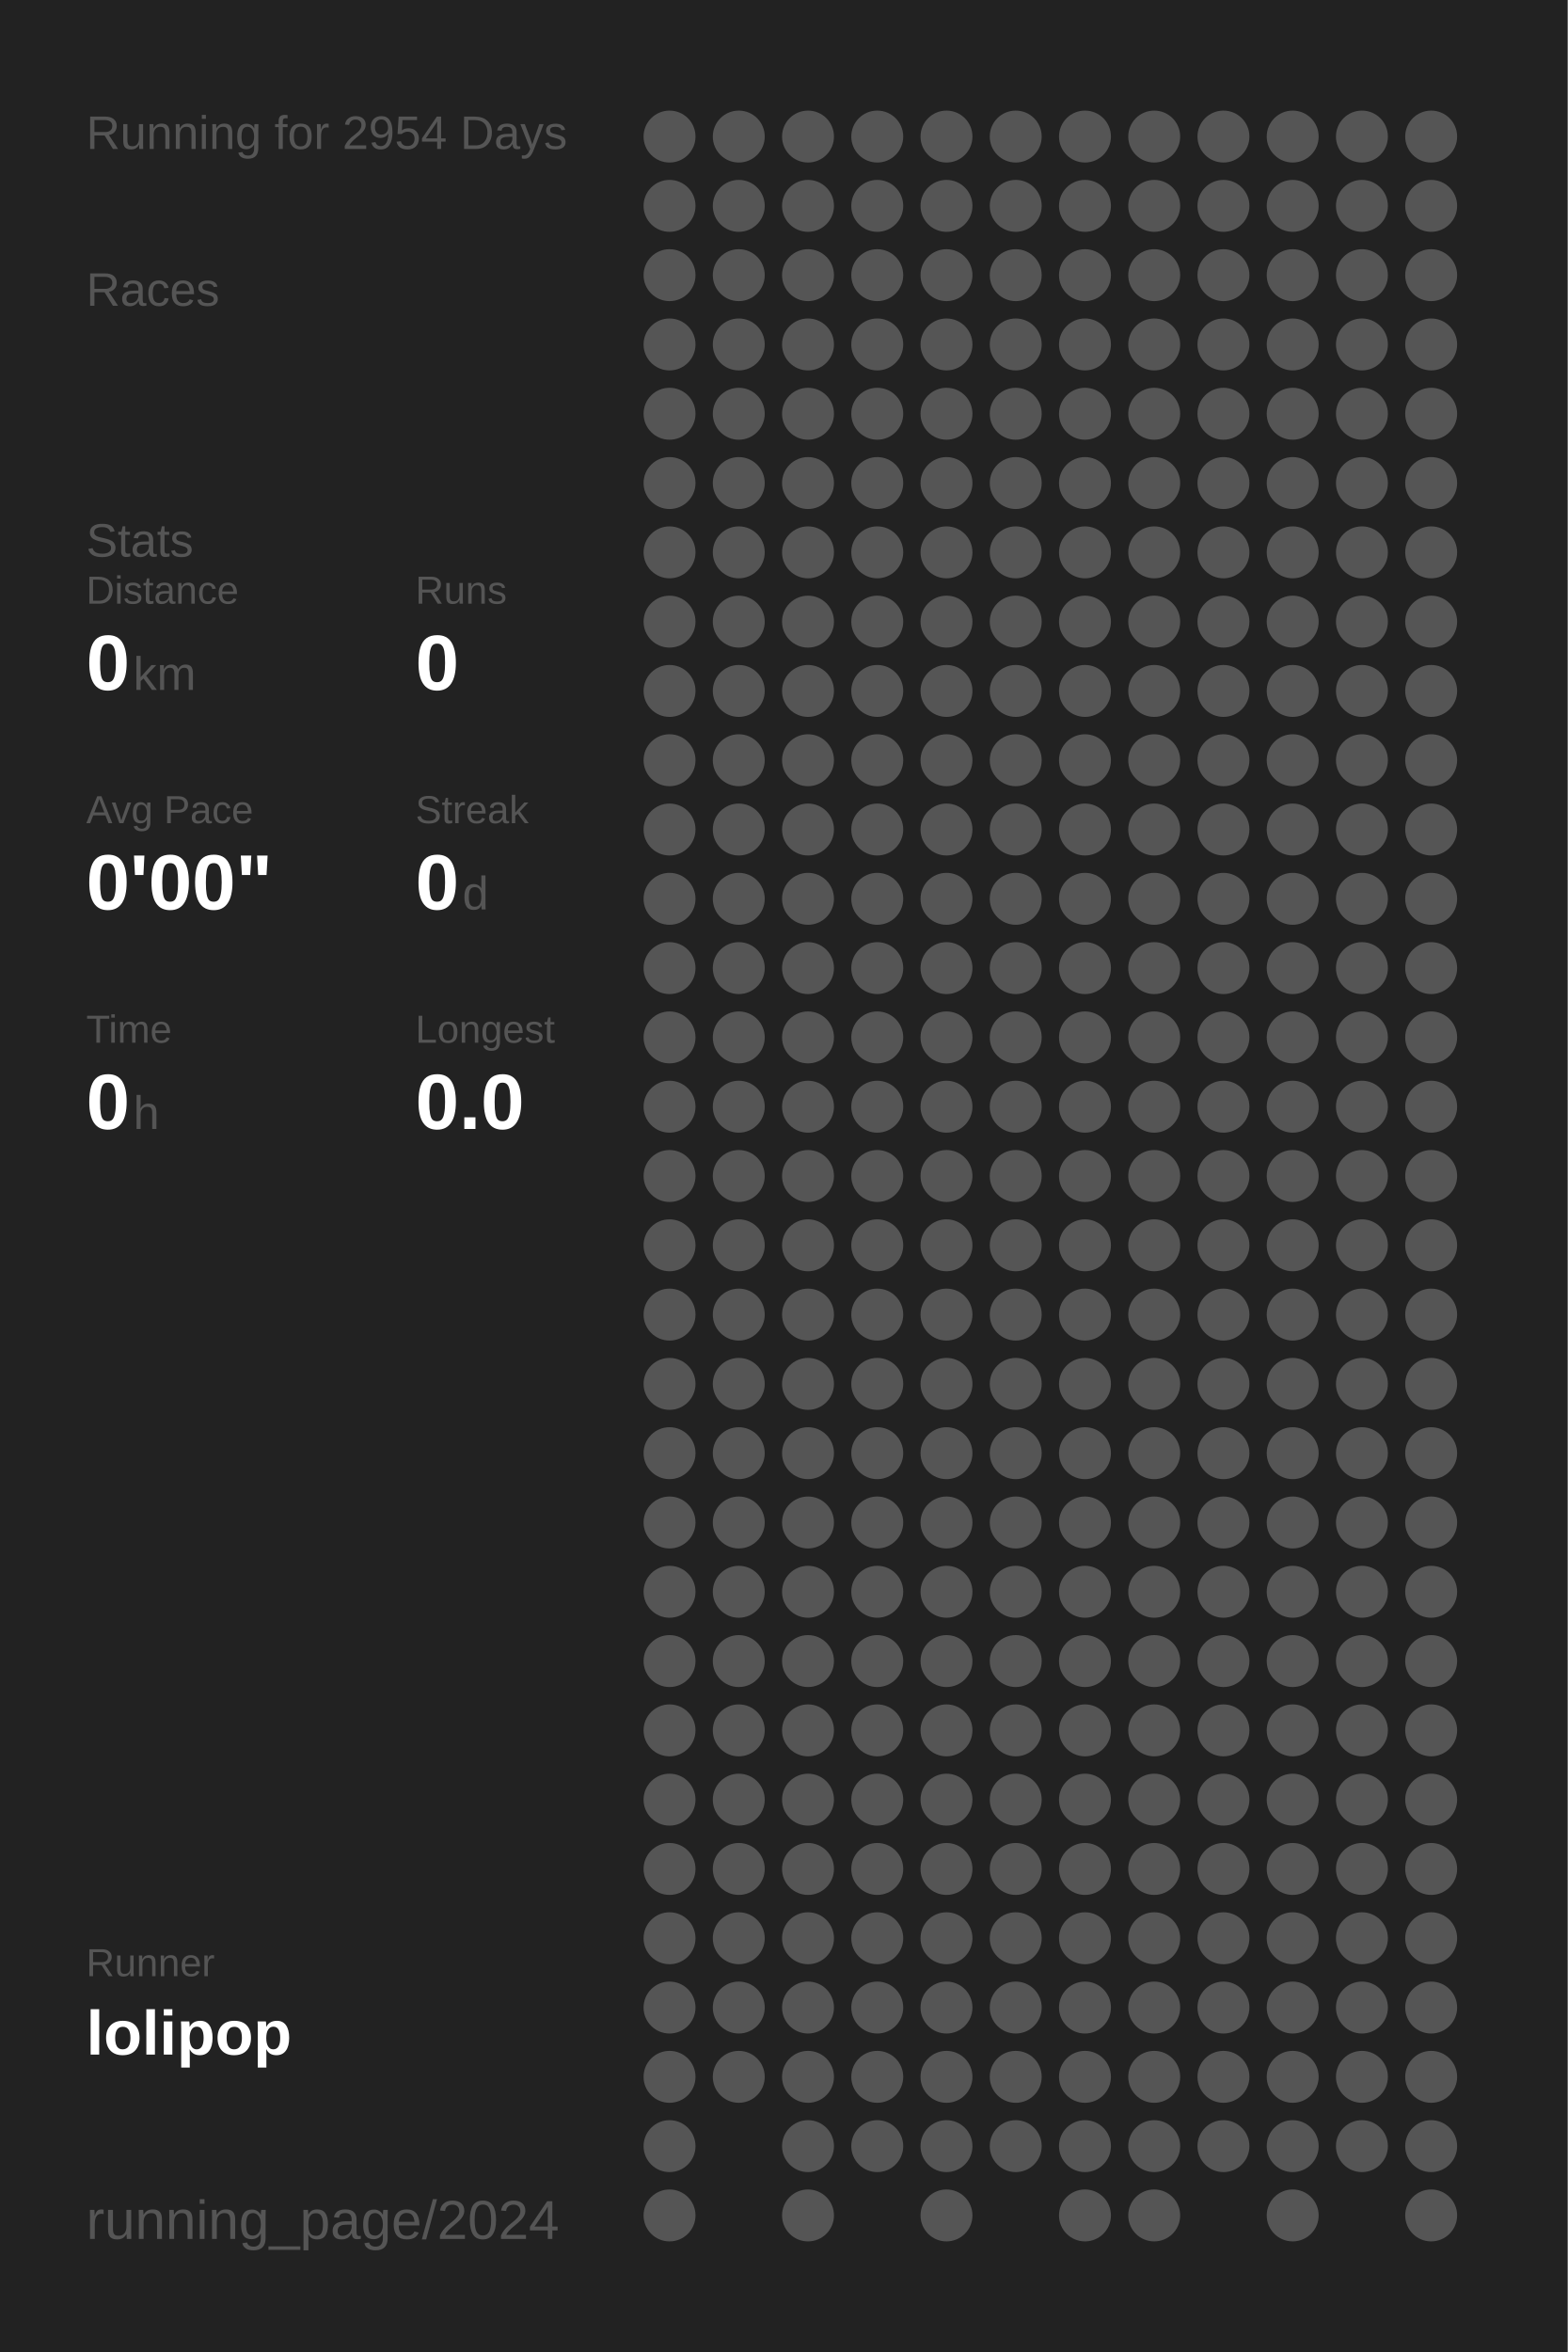
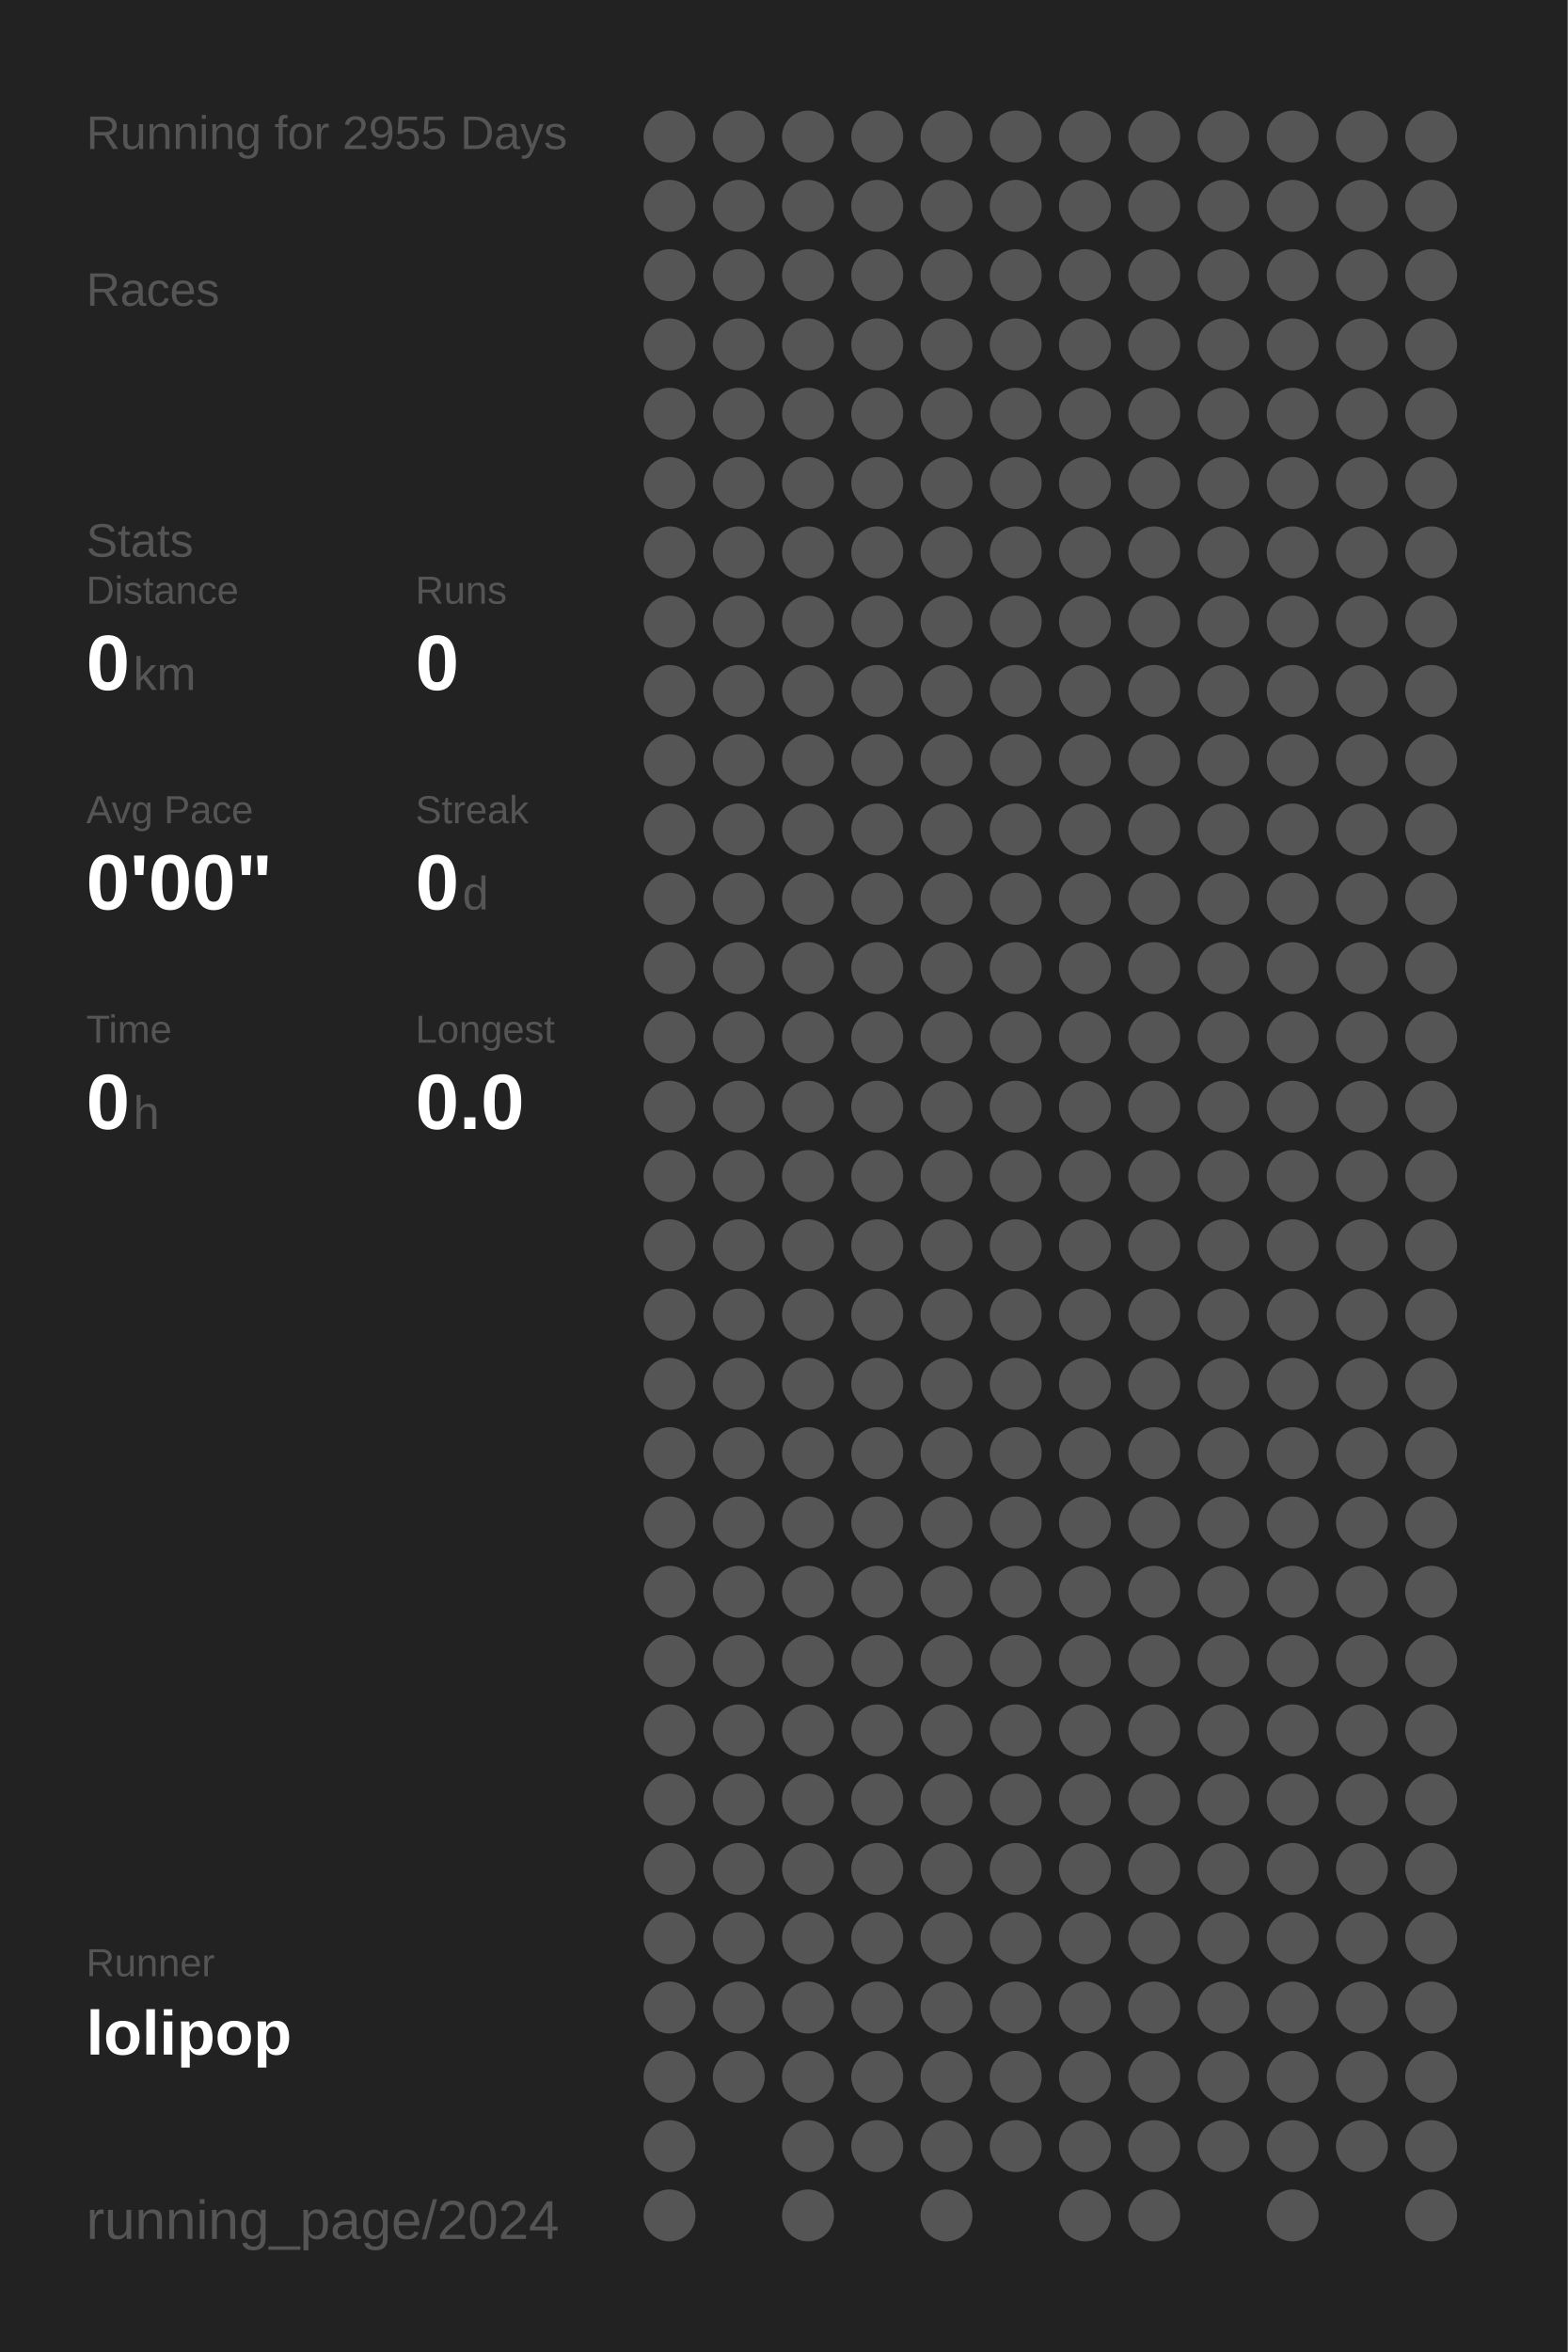
<svg xmlns="http://www.w3.org/2000/svg" baseProfile="full" height="300mm" version="1.1" viewBox="0,0,200,300" width="200mm">
  <defs />
  <rect fill="#222222" height="300" width="200" x="0" y="0" />
-   <text fill="#555555" style="font-size:6px; font-family:Arial;" x="11" y="19">Running for 2954 Days</text>
+   <text fill="#555555" style="font-size:6px; font-family:Arial;" x="11" y="19">Running for 2955 Days</text>
  <text fill="#555555" style="font-size:6px; font-family:Arial;" x="11" y="39">Races</text>
  <text fill="#555555" style="font-size:6px; font-family:Arial;" x="11" y="71">Stats</text>
  <text fill="#555555" style="font-size:5px; font-family:Arial;" x="11" y="77">Distance</text>
  <text fill="#FFFFFF" style="font-size:10px; font-family:Arial; font-weight:bold;" x="11" y="88">0</text>
  <text fill="#555555" style="font-size:6px; font-family:Arial;" x="17" y="88">km</text>
  <text fill="#555555" style="font-size:5px; font-family:Arial;" x="53" y="77">Runs</text>
  <text fill="#FFFFFF" style="font-size:10px; font-family:Arial; font-weight:bold;" x="53" y="88">0</text>
  <text fill="#555555" style="font-size:5px; font-family:Arial;" x="11" y="105">Avg Pace</text>
  <text fill="#FFFFFF" style="font-size:10px; font-family:Arial; font-weight:bold;" x="11" y="116">0'00"</text>
  <text fill="#555555" style="font-size:5px; font-family:Arial;" x="53" y="105">Streak</text>
  <text fill="#FFFFFF" style="font-size:10px; font-family:Arial; font-weight:bold;" x="53" y="116">0</text>
  <text fill="#555555" style="font-size:6px; font-family:Arial;" x="59" y="116">d</text>
  <text fill="#555555" style="font-size:5px; font-family:Arial;" x="11" y="133">Time</text>
  <text fill="#FFFFFF" style="font-size:10px; font-family:Arial; font-weight:bold;" x="11" y="144">0</text>
  <text fill="#555555" style="font-size:6px; font-family:Arial;" x="17" y="144">h</text>
  <text fill="#555555" style="font-size:5px; font-family:Arial;" x="53" y="133">Longest</text>
  <text fill="#FFFFFF" style="font-size:10px; font-family:Arial; font-weight:bold;" x="53" y="144">0.0</text>
  <text fill="#555555" style="font-size:5px; font-family:Arial;" x="11" y="252.065">Runner</text>
  <text fill="#FFFFFF" style="font-size:8px; font-family:Arial; font-weight:bold;" x="11" y="262.065">lolipop</text>
  <text fill="#555555" style="font-size:7px; font-family:Arial;" x="11" y="285.581">running_page/2024</text>
  <circle cx="85.417" cy="17.419" fill="#555555" r="3.312" />
  <circle cx="85.417" cy="26.258" fill="#555555" r="3.312" />
  <circle cx="85.417" cy="35.097" fill="#555555" r="3.312" />
  <circle cx="85.417" cy="43.935" fill="#555555" r="3.312" />
  <circle cx="85.417" cy="52.774" fill="#555555" r="3.312" />
  <circle cx="85.417" cy="61.613" fill="#555555" r="3.312" />
  <circle cx="85.417" cy="70.452" fill="#555555" r="3.312" />
  <circle cx="85.417" cy="79.29" fill="#555555" r="3.312" />
  <circle cx="85.417" cy="88.129" fill="#555555" r="3.312" />
  <circle cx="85.417" cy="96.968" fill="#555555" r="3.312" />
  <circle cx="85.417" cy="105.806" fill="#555555" r="3.312" />
  <circle cx="85.417" cy="114.645" fill="#555555" r="3.312" />
  <circle cx="85.417" cy="123.484" fill="#555555" r="3.312" />
  <circle cx="85.417" cy="132.323" fill="#555555" r="3.312" />
  <circle cx="85.417" cy="141.161" fill="#555555" r="3.312" />
  <circle cx="85.417" cy="150" fill="#555555" r="3.312" />
  <circle cx="85.417" cy="158.839" fill="#555555" r="3.312" />
  <circle cx="85.417" cy="167.677" fill="#555555" r="3.312" />
  <circle cx="85.417" cy="176.516" fill="#555555" r="3.312" />
  <circle cx="85.417" cy="185.355" fill="#555555" r="3.312" />
  <circle cx="85.417" cy="194.194" fill="#555555" r="3.312" />
  <circle cx="85.417" cy="203.032" fill="#555555" r="3.312" />
  <circle cx="85.417" cy="211.871" fill="#555555" r="3.312" />
  <circle cx="85.417" cy="220.71" fill="#555555" r="3.312" />
  <circle cx="85.417" cy="229.548" fill="#555555" r="3.312" />
  <circle cx="85.417" cy="238.387" fill="#555555" r="3.312" />
  <circle cx="85.417" cy="247.226" fill="#555555" r="3.312" />
  <circle cx="85.417" cy="256.065" fill="#555555" r="3.312" />
  <circle cx="85.417" cy="264.903" fill="#555555" r="3.312" />
  <circle cx="85.417" cy="273.742" fill="#555555" r="3.312" />
  <circle cx="85.417" cy="282.581" fill="#555555" r="3.312" />
  <circle cx="94.25" cy="17.419" fill="#555555" r="3.312" />
  <circle cx="94.25" cy="26.258" fill="#555555" r="3.312" />
  <circle cx="94.25" cy="35.097" fill="#555555" r="3.312" />
  <circle cx="94.25" cy="43.935" fill="#555555" r="3.312" />
  <circle cx="94.25" cy="52.774" fill="#555555" r="3.312" />
  <circle cx="94.25" cy="61.613" fill="#555555" r="3.312" />
  <circle cx="94.25" cy="70.452" fill="#555555" r="3.312" />
  <circle cx="94.25" cy="79.29" fill="#555555" r="3.312" />
  <circle cx="94.25" cy="88.129" fill="#555555" r="3.312" />
  <circle cx="94.25" cy="96.968" fill="#555555" r="3.312" />
  <circle cx="94.25" cy="105.806" fill="#555555" r="3.312" />
  <circle cx="94.25" cy="114.645" fill="#555555" r="3.312" />
  <circle cx="94.25" cy="123.484" fill="#555555" r="3.312" />
  <circle cx="94.25" cy="132.323" fill="#555555" r="3.312" />
  <circle cx="94.25" cy="141.161" fill="#555555" r="3.312" />
  <circle cx="94.25" cy="150" fill="#555555" r="3.312" />
  <circle cx="94.25" cy="158.839" fill="#555555" r="3.312" />
  <circle cx="94.25" cy="167.677" fill="#555555" r="3.312" />
  <circle cx="94.25" cy="176.516" fill="#555555" r="3.312" />
  <circle cx="94.25" cy="185.355" fill="#555555" r="3.312" />
  <circle cx="94.25" cy="194.194" fill="#555555" r="3.312" />
  <circle cx="94.25" cy="203.032" fill="#555555" r="3.312" />
  <circle cx="94.25" cy="211.871" fill="#555555" r="3.312" />
  <circle cx="94.25" cy="220.71" fill="#555555" r="3.312" />
  <circle cx="94.25" cy="229.548" fill="#555555" r="3.312" />
  <circle cx="94.25" cy="238.387" fill="#555555" r="3.312" />
  <circle cx="94.25" cy="247.226" fill="#555555" r="3.312" />
  <circle cx="94.25" cy="256.065" fill="#555555" r="3.312" />
  <circle cx="94.25" cy="264.903" fill="#555555" r="3.312" />
  <circle cx="103.083" cy="17.419" fill="#555555" r="3.312" />
  <circle cx="103.083" cy="26.258" fill="#555555" r="3.312" />
  <circle cx="103.083" cy="35.097" fill="#555555" r="3.312" />
  <circle cx="103.083" cy="43.935" fill="#555555" r="3.312" />
  <circle cx="103.083" cy="52.774" fill="#555555" r="3.312" />
  <circle cx="103.083" cy="61.613" fill="#555555" r="3.312" />
  <circle cx="103.083" cy="70.452" fill="#555555" r="3.312" />
  <circle cx="103.083" cy="79.29" fill="#555555" r="3.312" />
  <circle cx="103.083" cy="88.129" fill="#555555" r="3.312" />
  <circle cx="103.083" cy="96.968" fill="#555555" r="3.312" />
  <circle cx="103.083" cy="105.806" fill="#555555" r="3.312" />
  <circle cx="103.083" cy="114.645" fill="#555555" r="3.312" />
  <circle cx="103.083" cy="123.484" fill="#555555" r="3.312" />
  <circle cx="103.083" cy="132.323" fill="#555555" r="3.312" />
  <circle cx="103.083" cy="141.161" fill="#555555" r="3.312" />
  <circle cx="103.083" cy="150" fill="#555555" r="3.312" />
  <circle cx="103.083" cy="158.839" fill="#555555" r="3.312" />
  <circle cx="103.083" cy="167.677" fill="#555555" r="3.312" />
  <circle cx="103.083" cy="176.516" fill="#555555" r="3.312" />
  <circle cx="103.083" cy="185.355" fill="#555555" r="3.312" />
  <circle cx="103.083" cy="194.194" fill="#555555" r="3.312" />
  <circle cx="103.083" cy="203.032" fill="#555555" r="3.312" />
  <circle cx="103.083" cy="211.871" fill="#555555" r="3.312" />
  <circle cx="103.083" cy="220.71" fill="#555555" r="3.312" />
  <circle cx="103.083" cy="229.548" fill="#555555" r="3.312" />
  <circle cx="103.083" cy="238.387" fill="#555555" r="3.312" />
  <circle cx="103.083" cy="247.226" fill="#555555" r="3.312" />
  <circle cx="103.083" cy="256.065" fill="#555555" r="3.312" />
  <circle cx="103.083" cy="264.903" fill="#555555" r="3.312" />
  <circle cx="103.083" cy="273.742" fill="#555555" r="3.312" />
  <circle cx="103.083" cy="282.581" fill="#555555" r="3.312" />
  <circle cx="111.917" cy="17.419" fill="#555555" r="3.312" />
  <circle cx="111.917" cy="26.258" fill="#555555" r="3.312" />
  <circle cx="111.917" cy="35.097" fill="#555555" r="3.312" />
  <circle cx="111.917" cy="43.935" fill="#555555" r="3.312" />
  <circle cx="111.917" cy="52.774" fill="#555555" r="3.312" />
  <circle cx="111.917" cy="61.613" fill="#555555" r="3.312" />
  <circle cx="111.917" cy="70.452" fill="#555555" r="3.312" />
  <circle cx="111.917" cy="79.29" fill="#555555" r="3.312" />
  <circle cx="111.917" cy="88.129" fill="#555555" r="3.312" />
  <circle cx="111.917" cy="96.968" fill="#555555" r="3.312" />
  <circle cx="111.917" cy="105.806" fill="#555555" r="3.312" />
  <circle cx="111.917" cy="114.645" fill="#555555" r="3.312" />
  <circle cx="111.917" cy="123.484" fill="#555555" r="3.312" />
  <circle cx="111.917" cy="132.323" fill="#555555" r="3.312" />
  <circle cx="111.917" cy="141.161" fill="#555555" r="3.312" />
  <circle cx="111.917" cy="150" fill="#555555" r="3.312" />
  <circle cx="111.917" cy="158.839" fill="#555555" r="3.312" />
  <circle cx="111.917" cy="167.677" fill="#555555" r="3.312" />
  <circle cx="111.917" cy="176.516" fill="#555555" r="3.312" />
  <circle cx="111.917" cy="185.355" fill="#555555" r="3.312" />
  <circle cx="111.917" cy="194.194" fill="#555555" r="3.312" />
  <circle cx="111.917" cy="203.032" fill="#555555" r="3.312" />
  <circle cx="111.917" cy="211.871" fill="#555555" r="3.312" />
  <circle cx="111.917" cy="220.71" fill="#555555" r="3.312" />
  <circle cx="111.917" cy="229.548" fill="#555555" r="3.312" />
  <circle cx="111.917" cy="238.387" fill="#555555" r="3.312" />
  <circle cx="111.917" cy="247.226" fill="#555555" r="3.312" />
  <circle cx="111.917" cy="256.065" fill="#555555" r="3.312" />
  <circle cx="111.917" cy="264.903" fill="#555555" r="3.312" />
  <circle cx="111.917" cy="273.742" fill="#555555" r="3.312" />
  <circle cx="120.75" cy="17.419" fill="#555555" r="3.312" />
  <circle cx="120.75" cy="26.258" fill="#555555" r="3.312" />
  <circle cx="120.75" cy="35.097" fill="#555555" r="3.312" />
  <circle cx="120.75" cy="43.935" fill="#555555" r="3.312" />
  <circle cx="120.75" cy="52.774" fill="#555555" r="3.312" />
  <circle cx="120.75" cy="61.613" fill="#555555" r="3.312" />
  <circle cx="120.75" cy="70.452" fill="#555555" r="3.312" />
  <circle cx="120.75" cy="79.29" fill="#555555" r="3.312" />
  <circle cx="120.75" cy="88.129" fill="#555555" r="3.312" />
  <circle cx="120.75" cy="96.968" fill="#555555" r="3.312" />
  <circle cx="120.75" cy="105.806" fill="#555555" r="3.312" />
  <circle cx="120.75" cy="114.645" fill="#555555" r="3.312" />
  <circle cx="120.75" cy="123.484" fill="#555555" r="3.312" />
  <circle cx="120.75" cy="132.323" fill="#555555" r="3.312" />
  <circle cx="120.75" cy="141.161" fill="#555555" r="3.312" />
  <circle cx="120.75" cy="150" fill="#555555" r="3.312" />
  <circle cx="120.75" cy="158.839" fill="#555555" r="3.312" />
  <circle cx="120.75" cy="167.677" fill="#555555" r="3.312" />
  <circle cx="120.75" cy="176.516" fill="#555555" r="3.312" />
  <circle cx="120.75" cy="185.355" fill="#555555" r="3.312" />
  <circle cx="120.75" cy="194.194" fill="#555555" r="3.312" />
  <circle cx="120.75" cy="203.032" fill="#555555" r="3.312" />
  <circle cx="120.75" cy="211.871" fill="#555555" r="3.312" />
  <circle cx="120.75" cy="220.71" fill="#555555" r="3.312" />
  <circle cx="120.75" cy="229.548" fill="#555555" r="3.312" />
  <circle cx="120.75" cy="238.387" fill="#555555" r="3.312" />
  <circle cx="120.75" cy="247.226" fill="#555555" r="3.312" />
  <circle cx="120.75" cy="256.065" fill="#555555" r="3.312" />
  <circle cx="120.75" cy="264.903" fill="#555555" r="3.312" />
  <circle cx="120.75" cy="273.742" fill="#555555" r="3.312" />
  <circle cx="120.75" cy="282.581" fill="#555555" r="3.312" />
  <circle cx="129.583" cy="17.419" fill="#555555" r="3.312" />
  <circle cx="129.583" cy="26.258" fill="#555555" r="3.312" />
  <circle cx="129.583" cy="35.097" fill="#555555" r="3.312" />
  <circle cx="129.583" cy="43.935" fill="#555555" r="3.312" />
  <circle cx="129.583" cy="52.774" fill="#555555" r="3.312" />
  <circle cx="129.583" cy="61.613" fill="#555555" r="3.312" />
  <circle cx="129.583" cy="70.452" fill="#555555" r="3.312" />
  <circle cx="129.583" cy="79.29" fill="#555555" r="3.312" />
  <circle cx="129.583" cy="88.129" fill="#555555" r="3.312" />
  <circle cx="129.583" cy="96.968" fill="#555555" r="3.312" />
  <circle cx="129.583" cy="105.806" fill="#555555" r="3.312" />
  <circle cx="129.583" cy="114.645" fill="#555555" r="3.312" />
  <circle cx="129.583" cy="123.484" fill="#555555" r="3.312" />
  <circle cx="129.583" cy="132.323" fill="#555555" r="3.312" />
  <circle cx="129.583" cy="141.161" fill="#555555" r="3.312" />
  <circle cx="129.583" cy="150" fill="#555555" r="3.312" />
  <circle cx="129.583" cy="158.839" fill="#555555" r="3.312" />
  <circle cx="129.583" cy="167.677" fill="#555555" r="3.312" />
  <circle cx="129.583" cy="176.516" fill="#555555" r="3.312" />
  <circle cx="129.583" cy="185.355" fill="#555555" r="3.312" />
  <circle cx="129.583" cy="194.194" fill="#555555" r="3.312" />
  <circle cx="129.583" cy="203.032" fill="#555555" r="3.312" />
  <circle cx="129.583" cy="211.871" fill="#555555" r="3.312" />
  <circle cx="129.583" cy="220.71" fill="#555555" r="3.312" />
  <circle cx="129.583" cy="229.548" fill="#555555" r="3.312" />
  <circle cx="129.583" cy="238.387" fill="#555555" r="3.312" />
  <circle cx="129.583" cy="247.226" fill="#555555" r="3.312" />
  <circle cx="129.583" cy="256.065" fill="#555555" r="3.312" />
  <circle cx="129.583" cy="264.903" fill="#555555" r="3.312" />
  <circle cx="129.583" cy="273.742" fill="#555555" r="3.312" />
  <circle cx="138.417" cy="17.419" fill="#555555" r="3.312" />
  <circle cx="138.417" cy="26.258" fill="#555555" r="3.312" />
  <circle cx="138.417" cy="35.097" fill="#555555" r="3.312" />
  <circle cx="138.417" cy="43.935" fill="#555555" r="3.312" />
  <circle cx="138.417" cy="52.774" fill="#555555" r="3.312" />
  <circle cx="138.417" cy="61.613" fill="#555555" r="3.312" />
  <circle cx="138.417" cy="70.452" fill="#555555" r="3.312" />
  <circle cx="138.417" cy="79.29" fill="#555555" r="3.312" />
  <circle cx="138.417" cy="88.129" fill="#555555" r="3.312" />
  <circle cx="138.417" cy="96.968" fill="#555555" r="3.312" />
  <circle cx="138.417" cy="105.806" fill="#555555" r="3.312" />
  <circle cx="138.417" cy="114.645" fill="#555555" r="3.312" />
  <circle cx="138.417" cy="123.484" fill="#555555" r="3.312" />
  <circle cx="138.417" cy="132.323" fill="#555555" r="3.312" />
  <circle cx="138.417" cy="141.161" fill="#555555" r="3.312" />
  <circle cx="138.417" cy="150" fill="#555555" r="3.312" />
  <circle cx="138.417" cy="158.839" fill="#555555" r="3.312" />
  <circle cx="138.417" cy="167.677" fill="#555555" r="3.312" />
  <circle cx="138.417" cy="176.516" fill="#555555" r="3.312" />
  <circle cx="138.417" cy="185.355" fill="#555555" r="3.312" />
  <circle cx="138.417" cy="194.194" fill="#555555" r="3.312" />
  <circle cx="138.417" cy="203.032" fill="#555555" r="3.312" />
  <circle cx="138.417" cy="211.871" fill="#555555" r="3.312" />
  <circle cx="138.417" cy="220.71" fill="#555555" r="3.312" />
  <circle cx="138.417" cy="229.548" fill="#555555" r="3.312" />
  <circle cx="138.417" cy="238.387" fill="#555555" r="3.312" />
  <circle cx="138.417" cy="247.226" fill="#555555" r="3.312" />
  <circle cx="138.417" cy="256.065" fill="#555555" r="3.312" />
  <circle cx="138.417" cy="264.903" fill="#555555" r="3.312" />
  <circle cx="138.417" cy="273.742" fill="#555555" r="3.312" />
  <circle cx="138.417" cy="282.581" fill="#555555" r="3.312" />
  <circle cx="147.25" cy="17.419" fill="#555555" r="3.312" />
  <circle cx="147.25" cy="26.258" fill="#555555" r="3.312" />
  <circle cx="147.25" cy="35.097" fill="#555555" r="3.312" />
  <circle cx="147.25" cy="43.935" fill="#555555" r="3.312" />
  <circle cx="147.25" cy="52.774" fill="#555555" r="3.312" />
  <circle cx="147.25" cy="61.613" fill="#555555" r="3.312" />
  <circle cx="147.25" cy="70.452" fill="#555555" r="3.312" />
  <circle cx="147.25" cy="79.29" fill="#555555" r="3.312" />
  <circle cx="147.25" cy="88.129" fill="#555555" r="3.312" />
  <circle cx="147.25" cy="96.968" fill="#555555" r="3.312" />
  <circle cx="147.25" cy="105.806" fill="#555555" r="3.312" />
  <circle cx="147.25" cy="114.645" fill="#555555" r="3.312" />
  <circle cx="147.25" cy="123.484" fill="#555555" r="3.312" />
  <circle cx="147.25" cy="132.323" fill="#555555" r="3.312" />
  <circle cx="147.25" cy="141.161" fill="#555555" r="3.312" />
  <circle cx="147.25" cy="150" fill="#555555" r="3.312" />
  <circle cx="147.25" cy="158.839" fill="#555555" r="3.312" />
  <circle cx="147.25" cy="167.677" fill="#555555" r="3.312" />
  <circle cx="147.25" cy="176.516" fill="#555555" r="3.312" />
  <circle cx="147.25" cy="185.355" fill="#555555" r="3.312" />
  <circle cx="147.25" cy="194.194" fill="#555555" r="3.312" />
  <circle cx="147.25" cy="203.032" fill="#555555" r="3.312" />
  <circle cx="147.25" cy="211.871" fill="#555555" r="3.312" />
  <circle cx="147.25" cy="220.71" fill="#555555" r="3.312" />
  <circle cx="147.25" cy="229.548" fill="#555555" r="3.312" />
  <circle cx="147.25" cy="238.387" fill="#555555" r="3.312" />
  <circle cx="147.25" cy="247.226" fill="#555555" r="3.312" />
  <circle cx="147.25" cy="256.065" fill="#555555" r="3.312" />
  <circle cx="147.25" cy="264.903" fill="#555555" r="3.312" />
  <circle cx="147.25" cy="273.742" fill="#555555" r="3.312" />
  <circle cx="147.25" cy="282.581" fill="#555555" r="3.312" />
  <circle cx="156.083" cy="17.419" fill="#555555" r="3.312" />
  <circle cx="156.083" cy="26.258" fill="#555555" r="3.312" />
  <circle cx="156.083" cy="35.097" fill="#555555" r="3.312" />
  <circle cx="156.083" cy="43.935" fill="#555555" r="3.312" />
  <circle cx="156.083" cy="52.774" fill="#555555" r="3.312" />
  <circle cx="156.083" cy="61.613" fill="#555555" r="3.312" />
  <circle cx="156.083" cy="70.452" fill="#555555" r="3.312" />
  <circle cx="156.083" cy="79.29" fill="#555555" r="3.312" />
  <circle cx="156.083" cy="88.129" fill="#555555" r="3.312" />
  <circle cx="156.083" cy="96.968" fill="#555555" r="3.312" />
  <circle cx="156.083" cy="105.806" fill="#555555" r="3.312" />
  <circle cx="156.083" cy="114.645" fill="#555555" r="3.312" />
  <circle cx="156.083" cy="123.484" fill="#555555" r="3.312" />
  <circle cx="156.083" cy="132.323" fill="#555555" r="3.312" />
  <circle cx="156.083" cy="141.161" fill="#555555" r="3.312" />
  <circle cx="156.083" cy="150" fill="#555555" r="3.312" />
  <circle cx="156.083" cy="158.839" fill="#555555" r="3.312" />
  <circle cx="156.083" cy="167.677" fill="#555555" r="3.312" />
  <circle cx="156.083" cy="176.516" fill="#555555" r="3.312" />
  <circle cx="156.083" cy="185.355" fill="#555555" r="3.312" />
  <circle cx="156.083" cy="194.194" fill="#555555" r="3.312" />
  <circle cx="156.083" cy="203.032" fill="#555555" r="3.312" />
  <circle cx="156.083" cy="211.871" fill="#555555" r="3.312" />
  <circle cx="156.083" cy="220.71" fill="#555555" r="3.312" />
  <circle cx="156.083" cy="229.548" fill="#555555" r="3.312" />
  <circle cx="156.083" cy="238.387" fill="#555555" r="3.312" />
  <circle cx="156.083" cy="247.226" fill="#555555" r="3.312" />
  <circle cx="156.083" cy="256.065" fill="#555555" r="3.312" />
  <circle cx="156.083" cy="264.903" fill="#555555" r="3.312" />
  <circle cx="156.083" cy="273.742" fill="#555555" r="3.312" />
  <circle cx="164.917" cy="17.419" fill="#555555" r="3.312" />
  <circle cx="164.917" cy="26.258" fill="#555555" r="3.312" />
  <circle cx="164.917" cy="35.097" fill="#555555" r="3.312" />
  <circle cx="164.917" cy="43.935" fill="#555555" r="3.312" />
  <circle cx="164.917" cy="52.774" fill="#555555" r="3.312" />
  <circle cx="164.917" cy="61.613" fill="#555555" r="3.312" />
  <circle cx="164.917" cy="70.452" fill="#555555" r="3.312" />
  <circle cx="164.917" cy="79.29" fill="#555555" r="3.312" />
  <circle cx="164.917" cy="88.129" fill="#555555" r="3.312" />
  <circle cx="164.917" cy="96.968" fill="#555555" r="3.312" />
  <circle cx="164.917" cy="105.806" fill="#555555" r="3.312" />
  <circle cx="164.917" cy="114.645" fill="#555555" r="3.312" />
  <circle cx="164.917" cy="123.484" fill="#555555" r="3.312" />
  <circle cx="164.917" cy="132.323" fill="#555555" r="3.312" />
  <circle cx="164.917" cy="141.161" fill="#555555" r="3.312" />
  <circle cx="164.917" cy="150" fill="#555555" r="3.312" />
  <circle cx="164.917" cy="158.839" fill="#555555" r="3.312" />
  <circle cx="164.917" cy="167.677" fill="#555555" r="3.312" />
  <circle cx="164.917" cy="176.516" fill="#555555" r="3.312" />
  <circle cx="164.917" cy="185.355" fill="#555555" r="3.312" />
  <circle cx="164.917" cy="194.194" fill="#555555" r="3.312" />
  <circle cx="164.917" cy="203.032" fill="#555555" r="3.312" />
  <circle cx="164.917" cy="211.871" fill="#555555" r="3.312" />
  <circle cx="164.917" cy="220.71" fill="#555555" r="3.312" />
  <circle cx="164.917" cy="229.548" fill="#555555" r="3.312" />
  <circle cx="164.917" cy="238.387" fill="#555555" r="3.312" />
  <circle cx="164.917" cy="247.226" fill="#555555" r="3.312" />
  <circle cx="164.917" cy="256.065" fill="#555555" r="3.312" />
  <circle cx="164.917" cy="264.903" fill="#555555" r="3.312" />
  <circle cx="164.917" cy="273.742" fill="#555555" r="3.312" />
  <circle cx="164.917" cy="282.581" fill="#555555" r="3.312" />
  <circle cx="173.75" cy="17.419" fill="#555555" r="3.312" />
  <circle cx="173.75" cy="26.258" fill="#555555" r="3.312" />
  <circle cx="173.75" cy="35.097" fill="#555555" r="3.312" />
  <circle cx="173.75" cy="43.935" fill="#555555" r="3.312" />
  <circle cx="173.75" cy="52.774" fill="#555555" r="3.312" />
  <circle cx="173.75" cy="61.613" fill="#555555" r="3.312" />
  <circle cx="173.75" cy="70.452" fill="#555555" r="3.312" />
  <circle cx="173.75" cy="79.29" fill="#555555" r="3.312" />
  <circle cx="173.75" cy="88.129" fill="#555555" r="3.312" />
  <circle cx="173.75" cy="96.968" fill="#555555" r="3.312" />
  <circle cx="173.75" cy="105.806" fill="#555555" r="3.312" />
  <circle cx="173.75" cy="114.645" fill="#555555" r="3.312" />
  <circle cx="173.75" cy="123.484" fill="#555555" r="3.312" />
  <circle cx="173.75" cy="132.323" fill="#555555" r="3.312" />
  <circle cx="173.75" cy="141.161" fill="#555555" r="3.312" />
  <circle cx="173.75" cy="150" fill="#555555" r="3.312" />
  <circle cx="173.75" cy="158.839" fill="#555555" r="3.312" />
  <circle cx="173.75" cy="167.677" fill="#555555" r="3.312" />
  <circle cx="173.75" cy="176.516" fill="#555555" r="3.312" />
  <circle cx="173.75" cy="185.355" fill="#555555" r="3.312" />
  <circle cx="173.75" cy="194.194" fill="#555555" r="3.312" />
  <circle cx="173.75" cy="203.032" fill="#555555" r="3.312" />
  <circle cx="173.75" cy="211.871" fill="#555555" r="3.312" />
  <circle cx="173.75" cy="220.71" fill="#555555" r="3.312" />
  <circle cx="173.75" cy="229.548" fill="#555555" r="3.312" />
  <circle cx="173.75" cy="238.387" fill="#555555" r="3.312" />
  <circle cx="173.75" cy="247.226" fill="#555555" r="3.312" />
  <circle cx="173.75" cy="256.065" fill="#555555" r="3.312" />
  <circle cx="173.75" cy="264.903" fill="#555555" r="3.312" />
  <circle cx="173.75" cy="273.742" fill="#555555" r="3.312" />
  <circle cx="182.583" cy="17.419" fill="#555555" r="3.312" />
  <circle cx="182.583" cy="26.258" fill="#555555" r="3.312" />
  <circle cx="182.583" cy="35.097" fill="#555555" r="3.312" />
  <circle cx="182.583" cy="43.935" fill="#555555" r="3.312" />
  <circle cx="182.583" cy="52.774" fill="#555555" r="3.312" />
  <circle cx="182.583" cy="61.613" fill="#555555" r="3.312" />
  <circle cx="182.583" cy="70.452" fill="#555555" r="3.312" />
  <circle cx="182.583" cy="79.29" fill="#555555" r="3.312" />
  <circle cx="182.583" cy="88.129" fill="#555555" r="3.312" />
  <circle cx="182.583" cy="96.968" fill="#555555" r="3.312" />
  <circle cx="182.583" cy="105.806" fill="#555555" r="3.312" />
  <circle cx="182.583" cy="114.645" fill="#555555" r="3.312" />
  <circle cx="182.583" cy="123.484" fill="#555555" r="3.312" />
  <circle cx="182.583" cy="132.323" fill="#555555" r="3.312" />
  <circle cx="182.583" cy="141.161" fill="#555555" r="3.312" />
  <circle cx="182.583" cy="150" fill="#555555" r="3.312" />
  <circle cx="182.583" cy="158.839" fill="#555555" r="3.312" />
  <circle cx="182.583" cy="167.677" fill="#555555" r="3.312" />
  <circle cx="182.583" cy="176.516" fill="#555555" r="3.312" />
  <circle cx="182.583" cy="185.355" fill="#555555" r="3.312" />
  <circle cx="182.583" cy="194.194" fill="#555555" r="3.312" />
  <circle cx="182.583" cy="203.032" fill="#555555" r="3.312" />
  <circle cx="182.583" cy="211.871" fill="#555555" r="3.312" />
  <circle cx="182.583" cy="220.71" fill="#555555" r="3.312" />
  <circle cx="182.583" cy="229.548" fill="#555555" r="3.312" />
  <circle cx="182.583" cy="238.387" fill="#555555" r="3.312" />
  <circle cx="182.583" cy="247.226" fill="#555555" r="3.312" />
  <circle cx="182.583" cy="256.065" fill="#555555" r="3.312" />
  <circle cx="182.583" cy="264.903" fill="#555555" r="3.312" />
  <circle cx="182.583" cy="273.742" fill="#555555" r="3.312" />
  <circle cx="182.583" cy="282.581" fill="#555555" r="3.312" />
</svg>
